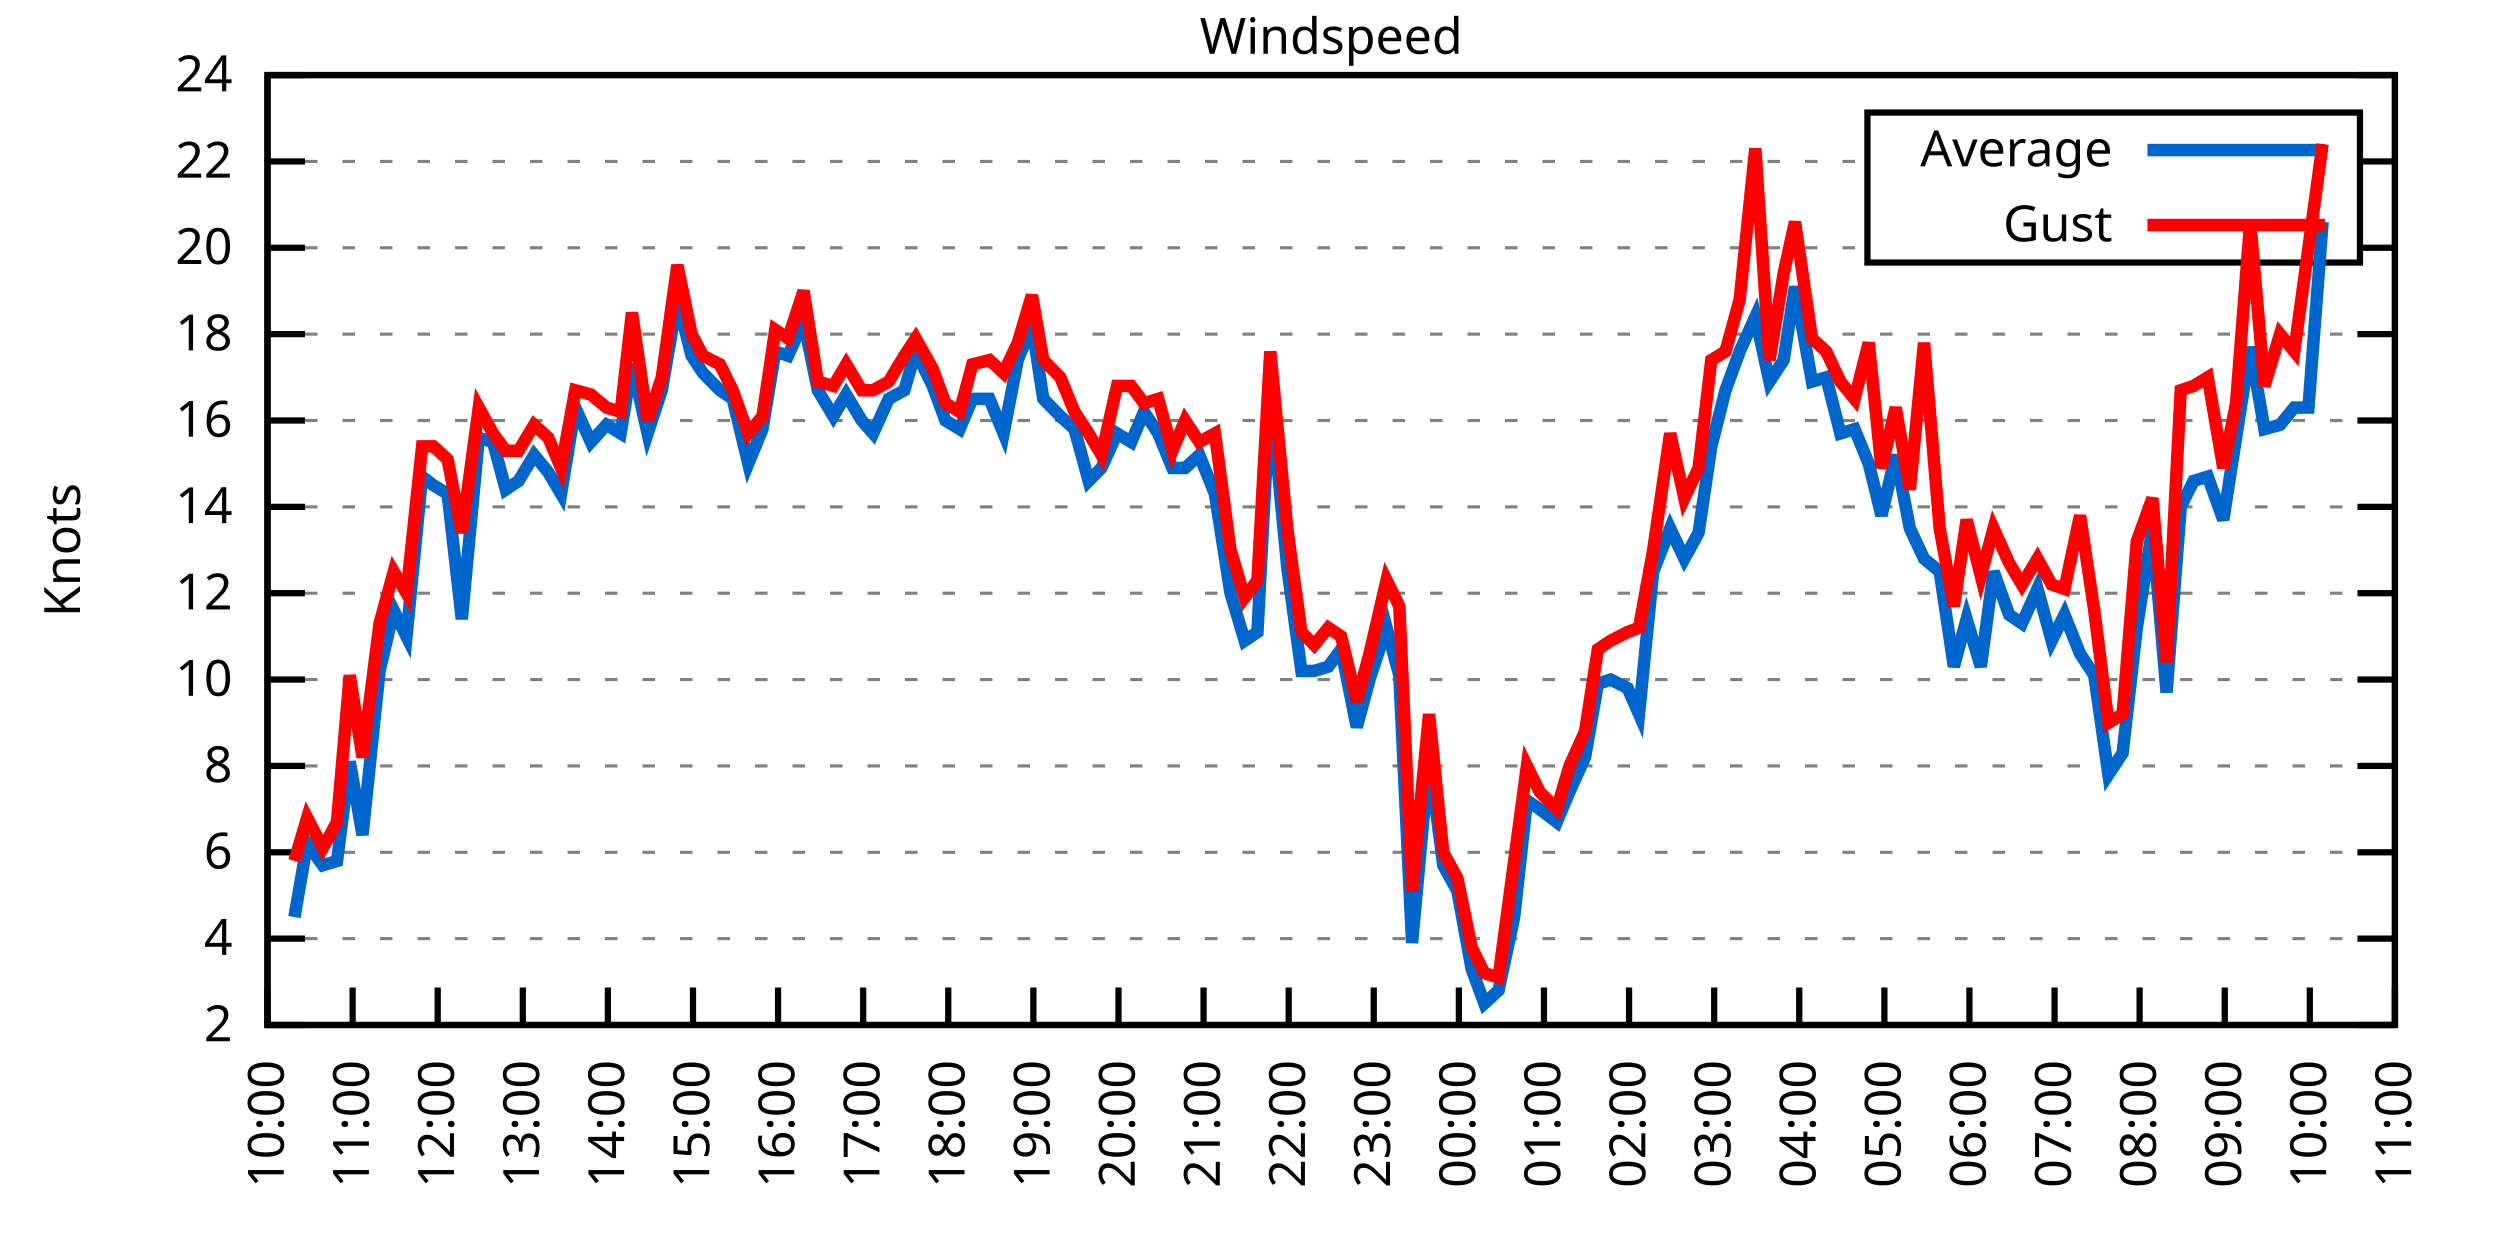
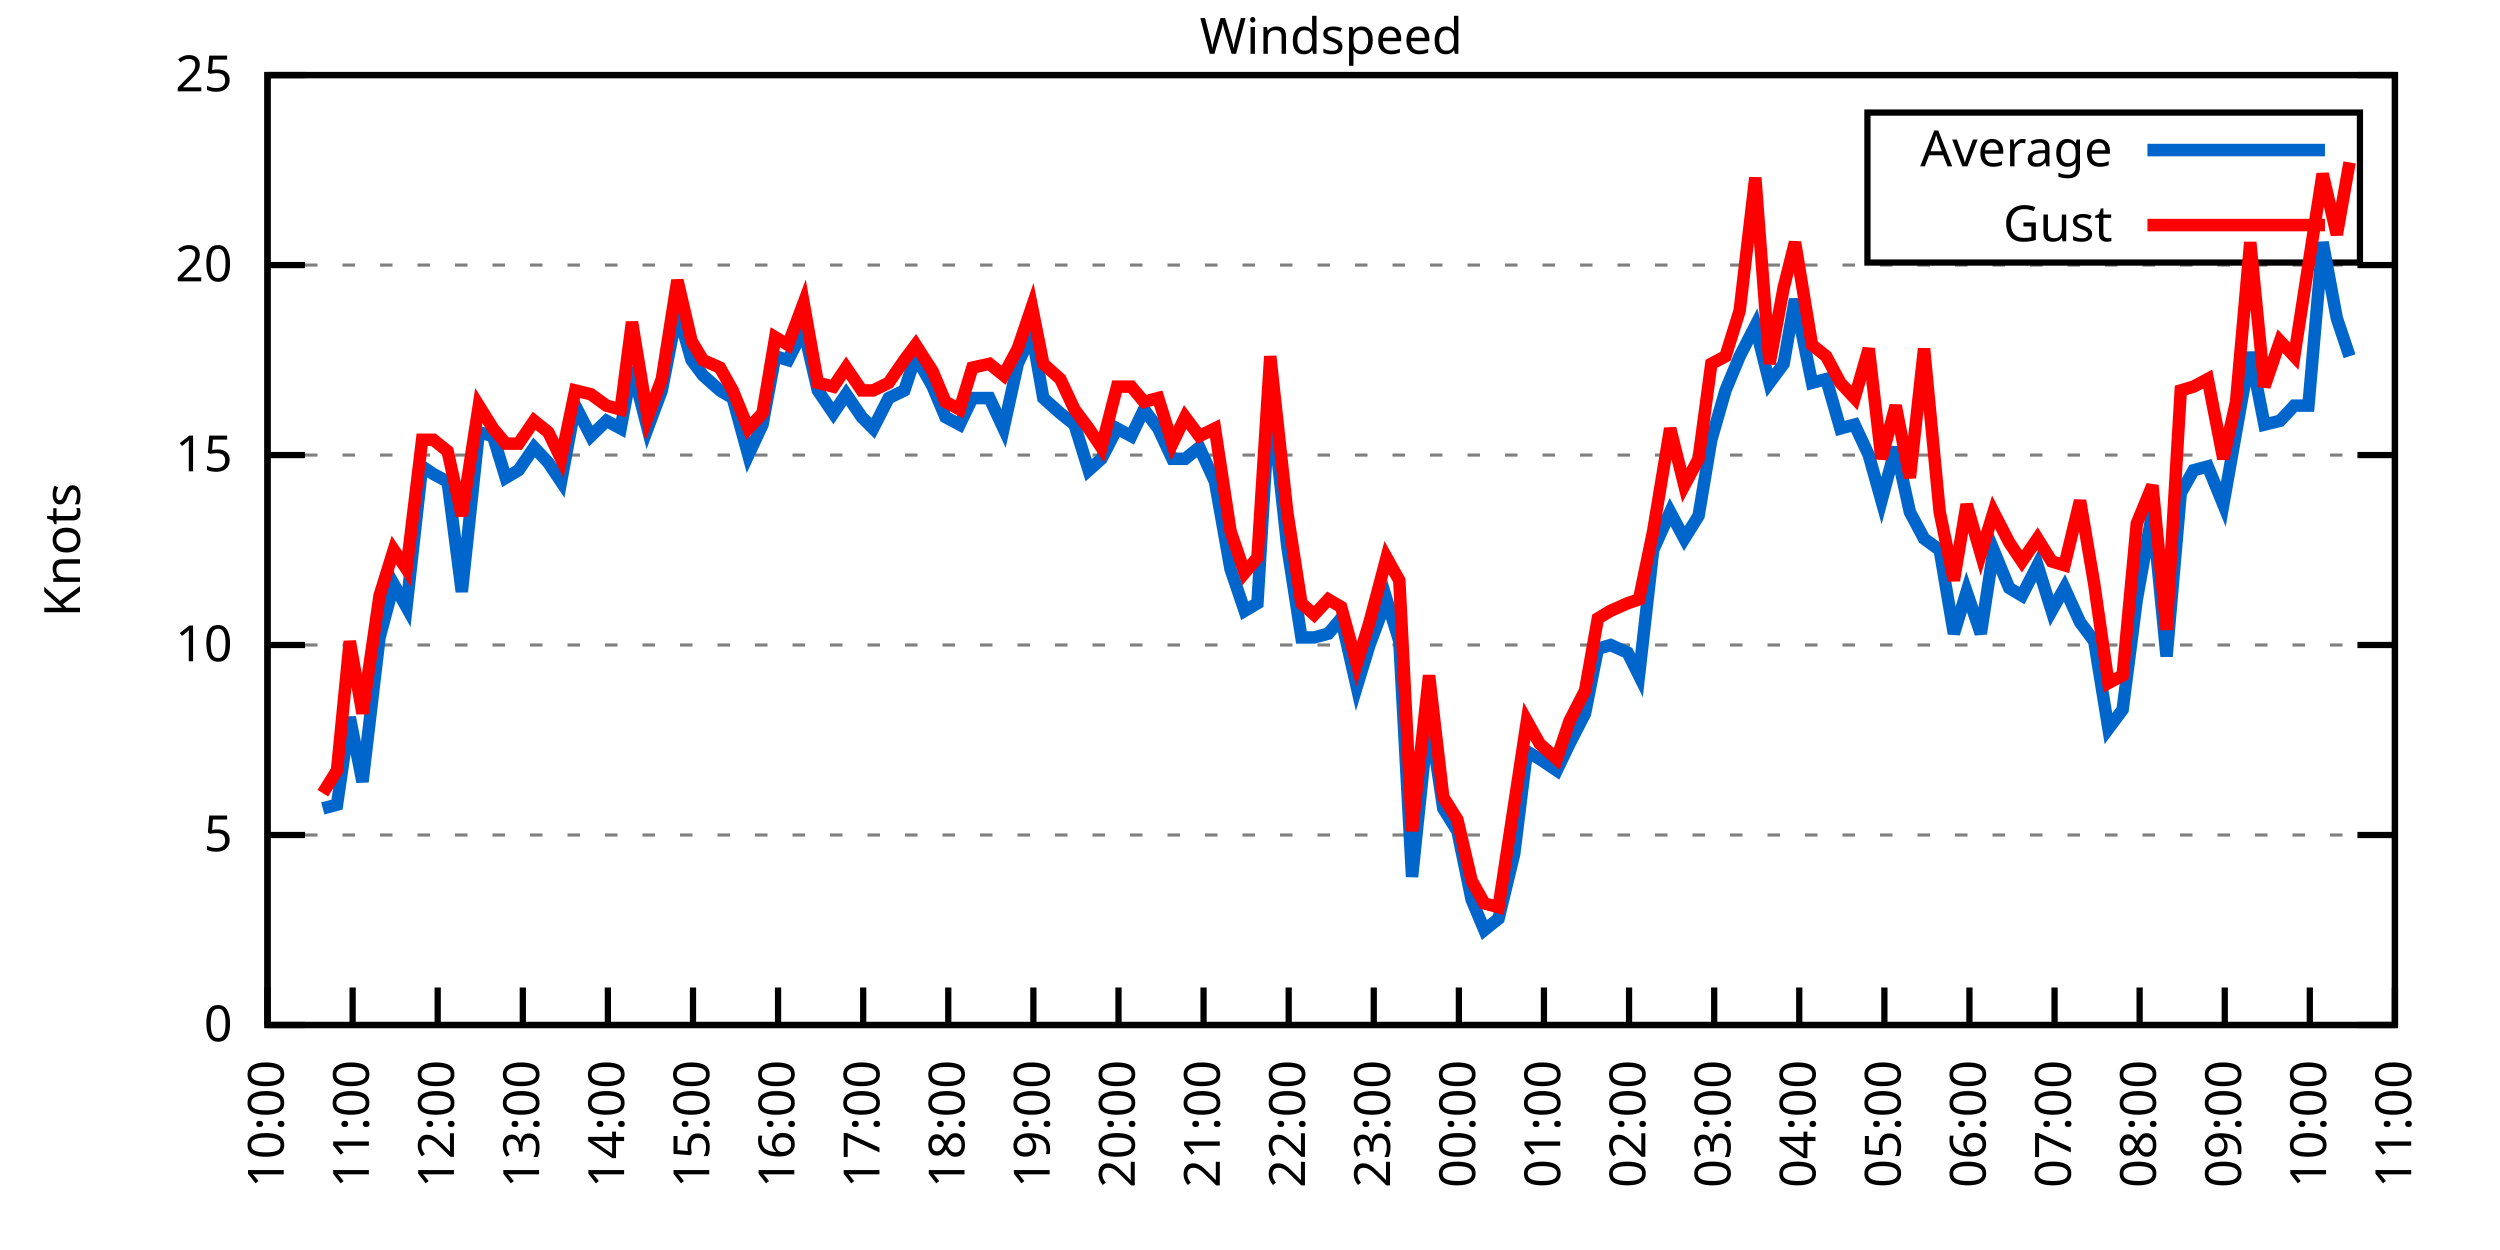
<svg xmlns="http://www.w3.org/2000/svg" xmlns:xlink="http://www.w3.org/1999/xlink" width="400" height="200" viewBox="0 0 400 200">
  <g id="gnuplot_canvas">
    <rect x="0" y="0" width="400" height="200" fill="none" />
    <defs>
      <circle id="gpDot" r="0.5" stroke-width="0.5" stroke="currentColor" />
      <path id="gpPt0" stroke-width="0.333" stroke="currentColor" d="M-1,0 h2 M0,-1 v2" />
      <path id="gpPt1" stroke-width="0.333" stroke="currentColor" d="M-1,-1 L1,1 M1,-1 L-1,1" />
      <path id="gpPt2" stroke-width="0.333" stroke="currentColor" d="M-1,0 L1,0 M0,-1 L0,1 M-1,-1 L1,1 M-1,1 L1,-1" />
      <rect id="gpPt3" stroke-width="0.333" stroke="currentColor" x="-1" y="-1" width="2" height="2" />
      <rect id="gpPt4" stroke-width="0.333" stroke="currentColor" fill="currentColor" x="-1" y="-1" width="2" height="2" />
      <circle id="gpPt5" stroke-width="0.333" stroke="currentColor" cx="0" cy="0" r="1" />
      <use xlink:href="#gpPt5" id="gpPt6" fill="currentColor" stroke="none" />
      <path id="gpPt7" stroke-width="0.333" stroke="currentColor" d="M0,-1.33 L-1.33,0.67 L1.33,0.67 z" />
      <use xlink:href="#gpPt7" id="gpPt8" fill="currentColor" stroke="none" />
      <use xlink:href="#gpPt7" id="gpPt9" stroke="currentColor" transform="rotate(180)" />
      <use xlink:href="#gpPt9" id="gpPt10" fill="currentColor" stroke="none" />
      <use xlink:href="#gpPt3" id="gpPt11" stroke="currentColor" transform="rotate(45)" />
      <use xlink:href="#gpPt11" id="gpPt12" fill="currentColor" stroke="none" />
      <path id="gpPt13" stroke-width="0.333" stroke="currentColor" d="M0,1.330 L1.265,0.411 L0.782,-1.067 L-0.782,-1.076 L-1.265,0.411 z" />
      <use xlink:href="#gpPt13" id="gpPt14" fill="currentColor" stroke="none" />
      <filter id="textbox" filterUnits="objectBoundingBox" x="0" y="0" height="1" width="1">
        <feFlood flood-color="white" flood-opacity="1" result="bgnd" />
        <feComposite in="SourceGraphic" in2="bgnd" operator="atop" />
      </filter>
      <filter id="greybox" filterUnits="objectBoundingBox" x="0" y="0" height="1" width="1">
        <feFlood flood-color="lightgrey" flood-opacity="1" result="grey" />
        <feComposite in="SourceGraphic" in2="grey" operator="atop" />
      </filter>
    </defs>
    <g fill="none" color="white" stroke="currentColor" stroke-width="1.00" stroke-linecap="butt" stroke-linejoin="miter">
</g>
    <g fill="none" color="black" stroke="currentColor" stroke-width="1.00" stroke-linecap="butt" stroke-linejoin="miter">
      <g stroke="none" shape-rendering="crispEdges">
        <polygon fill="rgb(255, 255, 255)" points="42.80,164.00 383.18,164.00 383.18,12.02 42.80,12.02 " />
      </g>
    </g>
    <g fill="none" color="black" stroke="currentColor" stroke-width="1.00" stroke-linecap="butt" stroke-linejoin="miter">
</g>
    <g fill="none" color="black" stroke="black" stroke-width="0.50" stroke-linecap="butt" stroke-linejoin="miter">
</g>
    <g fill="none" color="gray" stroke="currentColor" stroke-width="0.50" stroke-linecap="butt" stroke-linejoin="miter">
      <path stroke="gray" stroke-dasharray="2,4" class="gridline" d="M42.80,164.00 L383.19,164.00  " />
    </g>
    <g fill="none" color="gray" stroke="gray" stroke-width="1.00" stroke-linecap="butt" stroke-linejoin="miter">
</g>
    <g fill="none" color="black" stroke="currentColor" stroke-width="1.00" stroke-linecap="butt" stroke-linejoin="miter">
      <path stroke="black" d="M42.80,164.00 L48.80,164.00 M383.19,164.00 L377.19,164.00  " />
      <g transform="translate(37.20,166.60)" stroke="none" fill="black" font-family="Sans" font-size="8.00" text-anchor="end">
        <text>
-           <tspan font-family="Sans"> 2</tspan>
-         </text>
-       </g>
-     </g>
-     <g fill="none" color="black" stroke="currentColor" stroke-width="1.00" stroke-linecap="butt" stroke-linejoin="miter">
- </g>
-     <g fill="none" color="black" stroke="black" stroke-width="0.50" stroke-linecap="butt" stroke-linejoin="miter">
- </g>
-     <g fill="none" color="gray" stroke="currentColor" stroke-width="0.50" stroke-linecap="butt" stroke-linejoin="miter">
-       <path stroke="gray" stroke-dasharray="2,4" class="gridline" d="M42.80,150.18 L383.19,150.18  " />
-     </g>
-     <g fill="none" color="gray" stroke="gray" stroke-width="1.00" stroke-linecap="butt" stroke-linejoin="miter">
- </g>
-     <g fill="none" color="black" stroke="currentColor" stroke-width="1.00" stroke-linecap="butt" stroke-linejoin="miter">
-       <path stroke="black" d="M42.80,150.18 L48.80,150.18 M383.19,150.18 L377.19,150.18  " />
-       <g transform="translate(37.20,152.78)" stroke="none" fill="black" font-family="Sans" font-size="8.00" text-anchor="end">
-         <text>
-           <tspan font-family="Sans"> 4</tspan>
-         </text>
-       </g>
-     </g>
-     <g fill="none" color="black" stroke="currentColor" stroke-width="1.00" stroke-linecap="butt" stroke-linejoin="miter">
- </g>
-     <g fill="none" color="black" stroke="black" stroke-width="0.50" stroke-linecap="butt" stroke-linejoin="miter">
- </g>
-     <g fill="none" color="gray" stroke="currentColor" stroke-width="0.50" stroke-linecap="butt" stroke-linejoin="miter">
-       <path stroke="gray" stroke-dasharray="2,4" class="gridline" d="M42.80,136.37 L383.19,136.37  " />
-     </g>
-     <g fill="none" color="gray" stroke="gray" stroke-width="1.00" stroke-linecap="butt" stroke-linejoin="miter">
- </g>
-     <g fill="none" color="black" stroke="currentColor" stroke-width="1.00" stroke-linecap="butt" stroke-linejoin="miter">
-       <path stroke="black" d="M42.80,136.37 L48.80,136.37 M383.19,136.37 L377.19,136.37  " />
-       <g transform="translate(37.20,138.97)" stroke="none" fill="black" font-family="Sans" font-size="8.00" text-anchor="end">
-         <text>
-           <tspan font-family="Sans"> 6</tspan>
-         </text>
-       </g>
-     </g>
-     <g fill="none" color="black" stroke="currentColor" stroke-width="1.00" stroke-linecap="butt" stroke-linejoin="miter">
- </g>
-     <g fill="none" color="black" stroke="black" stroke-width="0.50" stroke-linecap="butt" stroke-linejoin="miter">
- </g>
-     <g fill="none" color="gray" stroke="currentColor" stroke-width="0.50" stroke-linecap="butt" stroke-linejoin="miter">
-       <path stroke="gray" stroke-dasharray="2,4" class="gridline" d="M42.80,122.55 L383.19,122.55  " />
-     </g>
-     <g fill="none" color="gray" stroke="gray" stroke-width="1.00" stroke-linecap="butt" stroke-linejoin="miter">
- </g>
-     <g fill="none" color="black" stroke="currentColor" stroke-width="1.00" stroke-linecap="butt" stroke-linejoin="miter">
-       <path stroke="black" d="M42.80,122.55 L48.80,122.55 M383.19,122.55 L377.19,122.55  " />
-       <g transform="translate(37.20,125.15)" stroke="none" fill="black" font-family="Sans" font-size="8.00" text-anchor="end">
-         <text>
-           <tspan font-family="Sans"> 8</tspan>
-         </text>
-       </g>
-     </g>
-     <g fill="none" color="black" stroke="currentColor" stroke-width="1.00" stroke-linecap="butt" stroke-linejoin="miter">
- </g>
-     <g fill="none" color="black" stroke="black" stroke-width="0.50" stroke-linecap="butt" stroke-linejoin="miter">
- </g>
-     <g fill="none" color="gray" stroke="currentColor" stroke-width="0.50" stroke-linecap="butt" stroke-linejoin="miter">
-       <path stroke="gray" stroke-dasharray="2,4" class="gridline" d="M42.80,108.73 L383.19,108.73  " />
-     </g>
-     <g fill="none" color="gray" stroke="gray" stroke-width="1.00" stroke-linecap="butt" stroke-linejoin="miter">
- </g>
-     <g fill="none" color="black" stroke="currentColor" stroke-width="1.00" stroke-linecap="butt" stroke-linejoin="miter">
-       <path stroke="black" d="M42.80,108.73 L48.80,108.73 M383.19,108.73 L377.19,108.73  " />
-       <g transform="translate(37.20,111.33)" stroke="none" fill="black" font-family="Sans" font-size="8.00" text-anchor="end">
+           <tspan font-family="Sans"> 0</tspan>
+         </text>
+       </g>
+     </g>
+     <g fill="none" color="black" stroke="currentColor" stroke-width="1.00" stroke-linecap="butt" stroke-linejoin="miter">
+ </g>
+     <g fill="none" color="black" stroke="black" stroke-width="0.50" stroke-linecap="butt" stroke-linejoin="miter">
+ </g>
+     <g fill="none" color="gray" stroke="currentColor" stroke-width="0.50" stroke-linecap="butt" stroke-linejoin="miter">
+       <path stroke="gray" stroke-dasharray="2,4" class="gridline" d="M42.80,133.60 L383.19,133.60  " />
+     </g>
+     <g fill="none" color="gray" stroke="gray" stroke-width="1.00" stroke-linecap="butt" stroke-linejoin="miter">
+ </g>
+     <g fill="none" color="black" stroke="currentColor" stroke-width="1.00" stroke-linecap="butt" stroke-linejoin="miter">
+       <path stroke="black" d="M42.80,133.60 L48.80,133.60 M383.19,133.60 L377.19,133.60  " />
+       <g transform="translate(37.20,136.20)" stroke="none" fill="black" font-family="Sans" font-size="8.00" text-anchor="end">
+         <text>
+           <tspan font-family="Sans"> 5</tspan>
+         </text>
+       </g>
+     </g>
+     <g fill="none" color="black" stroke="currentColor" stroke-width="1.00" stroke-linecap="butt" stroke-linejoin="miter">
+ </g>
+     <g fill="none" color="black" stroke="black" stroke-width="0.50" stroke-linecap="butt" stroke-linejoin="miter">
+ </g>
+     <g fill="none" color="gray" stroke="currentColor" stroke-width="0.50" stroke-linecap="butt" stroke-linejoin="miter">
+       <path stroke="gray" stroke-dasharray="2,4" class="gridline" d="M42.80,103.20 L383.19,103.20  " />
+     </g>
+     <g fill="none" color="gray" stroke="gray" stroke-width="1.00" stroke-linecap="butt" stroke-linejoin="miter">
+ </g>
+     <g fill="none" color="black" stroke="currentColor" stroke-width="1.00" stroke-linecap="butt" stroke-linejoin="miter">
+       <path stroke="black" d="M42.80,103.20 L48.80,103.20 M383.19,103.20 L377.19,103.20  " />
+       <g transform="translate(37.20,105.80)" stroke="none" fill="black" font-family="Sans" font-size="8.00" text-anchor="end">
        <text>
          <tspan font-family="Sans"> 10</tspan>
        </text>
      </g>
    </g>
    <g fill="none" color="black" stroke="currentColor" stroke-width="1.00" stroke-linecap="butt" stroke-linejoin="miter">
</g>
    <g fill="none" color="black" stroke="black" stroke-width="0.50" stroke-linecap="butt" stroke-linejoin="miter">
</g>
    <g fill="none" color="gray" stroke="currentColor" stroke-width="0.50" stroke-linecap="butt" stroke-linejoin="miter">
-       <path stroke="gray" stroke-dasharray="2,4" class="gridline" d="M42.80,94.91 L383.19,94.91  " />
-     </g>
-     <g fill="none" color="gray" stroke="gray" stroke-width="1.00" stroke-linecap="butt" stroke-linejoin="miter">
- </g>
-     <g fill="none" color="black" stroke="currentColor" stroke-width="1.00" stroke-linecap="butt" stroke-linejoin="miter">
-       <path stroke="black" d="M42.80,94.91 L48.80,94.91 M383.19,94.91 L377.19,94.91  " />
-       <g transform="translate(37.20,97.51)" stroke="none" fill="black" font-family="Sans" font-size="8.00" text-anchor="end">
-         <text>
-           <tspan font-family="Sans"> 12</tspan>
-         </text>
-       </g>
-     </g>
-     <g fill="none" color="black" stroke="currentColor" stroke-width="1.00" stroke-linecap="butt" stroke-linejoin="miter">
- </g>
-     <g fill="none" color="black" stroke="black" stroke-width="0.50" stroke-linecap="butt" stroke-linejoin="miter">
- </g>
-     <g fill="none" color="gray" stroke="currentColor" stroke-width="0.50" stroke-linecap="butt" stroke-linejoin="miter">
-       <path stroke="gray" stroke-dasharray="2,4" class="gridline" d="M42.80,81.10 L383.19,81.10  " />
-     </g>
-     <g fill="none" color="gray" stroke="gray" stroke-width="1.00" stroke-linecap="butt" stroke-linejoin="miter">
- </g>
-     <g fill="none" color="black" stroke="currentColor" stroke-width="1.00" stroke-linecap="butt" stroke-linejoin="miter">
-       <path stroke="black" d="M42.80,81.10 L48.80,81.10 M383.19,81.10 L377.19,81.10  " />
-       <g transform="translate(37.20,83.70)" stroke="none" fill="black" font-family="Sans" font-size="8.00" text-anchor="end">
-         <text>
-           <tspan font-family="Sans"> 14</tspan>
-         </text>
-       </g>
-     </g>
-     <g fill="none" color="black" stroke="currentColor" stroke-width="1.00" stroke-linecap="butt" stroke-linejoin="miter">
- </g>
-     <g fill="none" color="black" stroke="black" stroke-width="0.50" stroke-linecap="butt" stroke-linejoin="miter">
- </g>
-     <g fill="none" color="gray" stroke="currentColor" stroke-width="0.50" stroke-linecap="butt" stroke-linejoin="miter">
-       <path stroke="gray" stroke-dasharray="2,4" class="gridline" d="M42.80,67.28 L383.19,67.28  " />
-     </g>
-     <g fill="none" color="gray" stroke="gray" stroke-width="1.00" stroke-linecap="butt" stroke-linejoin="miter">
- </g>
-     <g fill="none" color="black" stroke="currentColor" stroke-width="1.00" stroke-linecap="butt" stroke-linejoin="miter">
-       <path stroke="black" d="M42.80,67.28 L48.80,67.28 M383.19,67.28 L377.19,67.28  " />
-       <g transform="translate(37.20,69.88)" stroke="none" fill="black" font-family="Sans" font-size="8.00" text-anchor="end">
-         <text>
-           <tspan font-family="Sans"> 16</tspan>
-         </text>
-       </g>
-     </g>
-     <g fill="none" color="black" stroke="currentColor" stroke-width="1.00" stroke-linecap="butt" stroke-linejoin="miter">
- </g>
-     <g fill="none" color="black" stroke="black" stroke-width="0.50" stroke-linecap="butt" stroke-linejoin="miter">
- </g>
-     <g fill="none" color="gray" stroke="currentColor" stroke-width="0.50" stroke-linecap="butt" stroke-linejoin="miter">
-       <path stroke="gray" stroke-dasharray="2,4" class="gridline" d="M42.80,53.46 L383.19,53.46  " />
-     </g>
-     <g fill="none" color="gray" stroke="gray" stroke-width="1.00" stroke-linecap="butt" stroke-linejoin="miter">
- </g>
-     <g fill="none" color="black" stroke="currentColor" stroke-width="1.00" stroke-linecap="butt" stroke-linejoin="miter">
-       <path stroke="black" d="M42.80,53.46 L48.80,53.46 M383.19,53.46 L377.19,53.46  " />
-       <g transform="translate(37.20,56.06)" stroke="none" fill="black" font-family="Sans" font-size="8.00" text-anchor="end">
-         <text>
-           <tspan font-family="Sans"> 18</tspan>
-         </text>
-       </g>
-     </g>
-     <g fill="none" color="black" stroke="currentColor" stroke-width="1.00" stroke-linecap="butt" stroke-linejoin="miter">
- </g>
-     <g fill="none" color="black" stroke="black" stroke-width="0.50" stroke-linecap="butt" stroke-linejoin="miter">
- </g>
-     <g fill="none" color="gray" stroke="currentColor" stroke-width="0.50" stroke-linecap="butt" stroke-linejoin="miter">
-       <path stroke="gray" stroke-dasharray="2,4" class="gridline" d="M42.80,39.64 L298.79,39.64 M377.59,39.64 L383.19,39.64  " />
-     </g>
-     <g fill="none" color="gray" stroke="gray" stroke-width="1.00" stroke-linecap="butt" stroke-linejoin="miter">
- </g>
-     <g fill="none" color="black" stroke="currentColor" stroke-width="1.00" stroke-linecap="butt" stroke-linejoin="miter">
-       <path stroke="black" d="M42.80,39.64 L48.80,39.64 M383.19,39.64 L377.19,39.64  " />
-       <g transform="translate(37.20,42.24)" stroke="none" fill="black" font-family="Sans" font-size="8.00" text-anchor="end">
+       <path stroke="gray" stroke-dasharray="2,4" class="gridline" d="M42.80,72.81 L383.19,72.81  " />
+     </g>
+     <g fill="none" color="gray" stroke="gray" stroke-width="1.00" stroke-linecap="butt" stroke-linejoin="miter">
+ </g>
+     <g fill="none" color="black" stroke="currentColor" stroke-width="1.00" stroke-linecap="butt" stroke-linejoin="miter">
+       <path stroke="black" d="M42.80,72.81 L48.80,72.81 M383.19,72.81 L377.19,72.81  " />
+       <g transform="translate(37.20,75.41)" stroke="none" fill="black" font-family="Sans" font-size="8.00" text-anchor="end">
+         <text>
+           <tspan font-family="Sans"> 15</tspan>
+         </text>
+       </g>
+     </g>
+     <g fill="none" color="black" stroke="currentColor" stroke-width="1.00" stroke-linecap="butt" stroke-linejoin="miter">
+ </g>
+     <g fill="none" color="black" stroke="black" stroke-width="0.50" stroke-linecap="butt" stroke-linejoin="miter">
+ </g>
+     <g fill="none" color="gray" stroke="currentColor" stroke-width="0.50" stroke-linecap="butt" stroke-linejoin="miter">
+       <path stroke="gray" stroke-dasharray="2,4" class="gridline" d="M42.80,42.41 L383.19,42.41  " />
+     </g>
+     <g fill="none" color="gray" stroke="gray" stroke-width="1.00" stroke-linecap="butt" stroke-linejoin="miter">
+ </g>
+     <g fill="none" color="black" stroke="currentColor" stroke-width="1.00" stroke-linecap="butt" stroke-linejoin="miter">
+       <path stroke="black" d="M42.80,42.41 L48.80,42.41 M383.19,42.41 L377.19,42.41  " />
+       <g transform="translate(37.20,45.01)" stroke="none" fill="black" font-family="Sans" font-size="8.00" text-anchor="end">
        <text>
          <tspan font-family="Sans"> 20</tspan>
-         </text>
-       </g>
-     </g>
-     <g fill="none" color="black" stroke="currentColor" stroke-width="1.00" stroke-linecap="butt" stroke-linejoin="miter">
- </g>
-     <g fill="none" color="black" stroke="black" stroke-width="0.50" stroke-linecap="butt" stroke-linejoin="miter">
- </g>
-     <g fill="none" color="gray" stroke="currentColor" stroke-width="0.50" stroke-linecap="butt" stroke-linejoin="miter">
-       <path stroke="gray" stroke-dasharray="2,4" class="gridline" d="M42.80,25.83 L298.79,25.83 M377.59,25.83 L383.19,25.83  " />
-     </g>
-     <g fill="none" color="gray" stroke="gray" stroke-width="1.00" stroke-linecap="butt" stroke-linejoin="miter">
- </g>
-     <g fill="none" color="black" stroke="currentColor" stroke-width="1.00" stroke-linecap="butt" stroke-linejoin="miter">
-       <path stroke="black" d="M42.80,25.83 L48.80,25.83 M383.19,25.83 L377.19,25.83  " />
-       <g transform="translate(37.20,28.43)" stroke="none" fill="black" font-family="Sans" font-size="8.00" text-anchor="end">
-         <text>
-           <tspan font-family="Sans"> 22</tspan>
        </text>
      </g>
    </g>
    <g fill="none" color="black" stroke="currentColor" stroke-width="1.00" stroke-linecap="butt" stroke-linejoin="miter">
</g>
    <g fill="none" color="black" stroke="black" stroke-width="0.50" stroke-linecap="butt" stroke-linejoin="miter">
</g>
    <g fill="none" color="gray" stroke="currentColor" stroke-width="0.50" stroke-linecap="butt" stroke-linejoin="miter">
      <path stroke="gray" stroke-dasharray="2,4" class="gridline" d="M42.80,12.01 L383.19,12.01  " />
    </g>
    <g fill="none" color="gray" stroke="gray" stroke-width="1.00" stroke-linecap="butt" stroke-linejoin="miter">
</g>
    <g fill="none" color="black" stroke="currentColor" stroke-width="1.00" stroke-linecap="butt" stroke-linejoin="miter">
      <path stroke="black" d="M42.80,12.01 L48.80,12.01 M383.19,12.01 L377.19,12.01  " />
      <g transform="translate(37.20,14.61)" stroke="none" fill="black" font-family="Sans" font-size="8.00" text-anchor="end">
        <text>
-           <tspan font-family="Sans"> 24</tspan>
+           <tspan font-family="Sans"> 25</tspan>
        </text>
      </g>
    </g>
    <g fill="none" color="black" stroke="currentColor" stroke-width="1.00" stroke-linecap="butt" stroke-linejoin="miter">
      <path stroke="black" d="M42.80,164.00 L42.80,158.00  " />
      <g transform="translate(45.40,169.60) rotate(270.00)" stroke="none" fill="black" font-family="Sans" font-size="8.00" text-anchor="end">
        <text>
          <tspan font-family="Sans">10:00</tspan>
        </text>
      </g>
    </g>
    <g fill="none" color="black" stroke="currentColor" stroke-width="1.00" stroke-linecap="butt" stroke-linejoin="miter">
      <path stroke="black" d="M56.42,164.00 L56.42,158.00  " />
      <g transform="translate(59.02,169.60) rotate(270.00)" stroke="none" fill="black" font-family="Sans" font-size="8.00" text-anchor="end">
        <text>
          <tspan font-family="Sans">11:00</tspan>
        </text>
      </g>
    </g>
    <g fill="none" color="black" stroke="currentColor" stroke-width="1.00" stroke-linecap="butt" stroke-linejoin="miter">
      <path stroke="black" d="M70.03,164.00 L70.03,158.00  " />
      <g transform="translate(72.63,169.60) rotate(270.00)" stroke="none" fill="black" font-family="Sans" font-size="8.00" text-anchor="end">
        <text>
          <tspan font-family="Sans">12:00</tspan>
        </text>
      </g>
    </g>
    <g fill="none" color="black" stroke="currentColor" stroke-width="1.00" stroke-linecap="butt" stroke-linejoin="miter">
      <path stroke="black" d="M83.65,164.00 L83.65,158.00  " />
      <g transform="translate(86.25,169.60) rotate(270.00)" stroke="none" fill="black" font-family="Sans" font-size="8.00" text-anchor="end">
        <text>
          <tspan font-family="Sans">13:00</tspan>
        </text>
      </g>
    </g>
    <g fill="none" color="black" stroke="currentColor" stroke-width="1.00" stroke-linecap="butt" stroke-linejoin="miter">
      <path stroke="black" d="M97.26,164.00 L97.26,158.00  " />
      <g transform="translate(99.86,169.60) rotate(270.00)" stroke="none" fill="black" font-family="Sans" font-size="8.00" text-anchor="end">
        <text>
          <tspan font-family="Sans">14:00</tspan>
        </text>
      </g>
    </g>
    <g fill="none" color="black" stroke="currentColor" stroke-width="1.00" stroke-linecap="butt" stroke-linejoin="miter">
      <path stroke="black" d="M110.88,164.00 L110.88,158.00  " />
      <g transform="translate(113.48,169.60) rotate(270.00)" stroke="none" fill="black" font-family="Sans" font-size="8.00" text-anchor="end">
        <text>
          <tspan font-family="Sans">15:00</tspan>
        </text>
      </g>
    </g>
    <g fill="none" color="black" stroke="currentColor" stroke-width="1.00" stroke-linecap="butt" stroke-linejoin="miter">
      <path stroke="black" d="M124.49,164.00 L124.49,158.00  " />
      <g transform="translate(127.09,169.60) rotate(270.00)" stroke="none" fill="black" font-family="Sans" font-size="8.00" text-anchor="end">
        <text>
          <tspan font-family="Sans">16:00</tspan>
        </text>
      </g>
    </g>
    <g fill="none" color="black" stroke="currentColor" stroke-width="1.00" stroke-linecap="butt" stroke-linejoin="miter">
      <path stroke="black" d="M138.11,164.00 L138.11,158.00  " />
      <g transform="translate(140.71,169.60) rotate(270.00)" stroke="none" fill="black" font-family="Sans" font-size="8.00" text-anchor="end">
        <text>
          <tspan font-family="Sans">17:00</tspan>
        </text>
      </g>
    </g>
    <g fill="none" color="black" stroke="currentColor" stroke-width="1.00" stroke-linecap="butt" stroke-linejoin="miter">
      <path stroke="black" d="M151.72,164.00 L151.72,158.00  " />
      <g transform="translate(154.32,169.60) rotate(270.00)" stroke="none" fill="black" font-family="Sans" font-size="8.00" text-anchor="end">
        <text>
          <tspan font-family="Sans">18:00</tspan>
        </text>
      </g>
    </g>
    <g fill="none" color="black" stroke="currentColor" stroke-width="1.00" stroke-linecap="butt" stroke-linejoin="miter">
      <path stroke="black" d="M165.34,164.00 L165.34,158.00  " />
      <g transform="translate(167.94,169.60) rotate(270.00)" stroke="none" fill="black" font-family="Sans" font-size="8.00" text-anchor="end">
        <text>
          <tspan font-family="Sans">19:00</tspan>
        </text>
      </g>
    </g>
    <g fill="none" color="black" stroke="currentColor" stroke-width="1.00" stroke-linecap="butt" stroke-linejoin="miter">
      <path stroke="black" d="M178.96,164.00 L178.96,158.00  " />
      <g transform="translate(181.56,169.60) rotate(270.00)" stroke="none" fill="black" font-family="Sans" font-size="8.00" text-anchor="end">
        <text>
          <tspan font-family="Sans">20:00</tspan>
        </text>
      </g>
    </g>
    <g fill="none" color="black" stroke="currentColor" stroke-width="1.00" stroke-linecap="butt" stroke-linejoin="miter">
      <path stroke="black" d="M192.57,164.00 L192.57,158.00  " />
      <g transform="translate(195.17,169.60) rotate(270.00)" stroke="none" fill="black" font-family="Sans" font-size="8.00" text-anchor="end">
        <text>
          <tspan font-family="Sans">21:00</tspan>
        </text>
      </g>
    </g>
    <g fill="none" color="black" stroke="currentColor" stroke-width="1.00" stroke-linecap="butt" stroke-linejoin="miter">
      <path stroke="black" d="M206.19,164.00 L206.19,158.00  " />
      <g transform="translate(208.79,169.60) rotate(270.00)" stroke="none" fill="black" font-family="Sans" font-size="8.00" text-anchor="end">
        <text>
          <tspan font-family="Sans">22:00</tspan>
        </text>
      </g>
    </g>
    <g fill="none" color="black" stroke="currentColor" stroke-width="1.00" stroke-linecap="butt" stroke-linejoin="miter">
      <path stroke="black" d="M219.80,164.00 L219.80,158.00  " />
      <g transform="translate(222.40,169.60) rotate(270.00)" stroke="none" fill="black" font-family="Sans" font-size="8.00" text-anchor="end">
        <text>
          <tspan font-family="Sans">23:00</tspan>
        </text>
      </g>
    </g>
    <g fill="none" color="black" stroke="currentColor" stroke-width="1.00" stroke-linecap="butt" stroke-linejoin="miter">
      <path stroke="black" d="M233.42,164.00 L233.42,158.00  " />
      <g transform="translate(236.02,169.60) rotate(270.00)" stroke="none" fill="black" font-family="Sans" font-size="8.00" text-anchor="end">
        <text>
          <tspan font-family="Sans">00:00</tspan>
        </text>
      </g>
    </g>
    <g fill="none" color="black" stroke="currentColor" stroke-width="1.00" stroke-linecap="butt" stroke-linejoin="miter">
      <path stroke="black" d="M247.03,164.00 L247.03,158.00  " />
      <g transform="translate(249.63,169.60) rotate(270.00)" stroke="none" fill="black" font-family="Sans" font-size="8.00" text-anchor="end">
        <text>
          <tspan font-family="Sans">01:00</tspan>
        </text>
      </g>
    </g>
    <g fill="none" color="black" stroke="currentColor" stroke-width="1.00" stroke-linecap="butt" stroke-linejoin="miter">
      <path stroke="black" d="M260.65,164.00 L260.65,158.00  " />
      <g transform="translate(263.25,169.60) rotate(270.00)" stroke="none" fill="black" font-family="Sans" font-size="8.00" text-anchor="end">
        <text>
          <tspan font-family="Sans">02:00</tspan>
        </text>
      </g>
    </g>
    <g fill="none" color="black" stroke="currentColor" stroke-width="1.00" stroke-linecap="butt" stroke-linejoin="miter">
      <path stroke="black" d="M274.27,164.00 L274.27,158.00  " />
      <g transform="translate(276.87,169.60) rotate(270.00)" stroke="none" fill="black" font-family="Sans" font-size="8.00" text-anchor="end">
        <text>
          <tspan font-family="Sans">03:00</tspan>
        </text>
      </g>
    </g>
    <g fill="none" color="black" stroke="currentColor" stroke-width="1.00" stroke-linecap="butt" stroke-linejoin="miter">
      <path stroke="black" d="M287.88,164.00 L287.88,158.00  " />
      <g transform="translate(290.48,169.60) rotate(270.00)" stroke="none" fill="black" font-family="Sans" font-size="8.00" text-anchor="end">
        <text>
          <tspan font-family="Sans">04:00</tspan>
        </text>
      </g>
    </g>
    <g fill="none" color="black" stroke="currentColor" stroke-width="1.00" stroke-linecap="butt" stroke-linejoin="miter">
      <path stroke="black" d="M301.50,164.00 L301.50,158.00  " />
      <g transform="translate(304.10,169.60) rotate(270.00)" stroke="none" fill="black" font-family="Sans" font-size="8.00" text-anchor="end">
        <text>
          <tspan font-family="Sans">05:00</tspan>
        </text>
      </g>
    </g>
    <g fill="none" color="black" stroke="currentColor" stroke-width="1.00" stroke-linecap="butt" stroke-linejoin="miter">
      <path stroke="black" d="M315.11,164.00 L315.11,158.00  " />
      <g transform="translate(317.71,169.60) rotate(270.00)" stroke="none" fill="black" font-family="Sans" font-size="8.00" text-anchor="end">
        <text>
          <tspan font-family="Sans">06:00</tspan>
        </text>
      </g>
    </g>
    <g fill="none" color="black" stroke="currentColor" stroke-width="1.00" stroke-linecap="butt" stroke-linejoin="miter">
      <path stroke="black" d="M328.73,164.00 L328.73,158.00  " />
      <g transform="translate(331.33,169.60) rotate(270.00)" stroke="none" fill="black" font-family="Sans" font-size="8.00" text-anchor="end">
        <text>
          <tspan font-family="Sans">07:00</tspan>
        </text>
      </g>
    </g>
    <g fill="none" color="black" stroke="currentColor" stroke-width="1.00" stroke-linecap="butt" stroke-linejoin="miter">
      <path stroke="black" d="M342.34,164.00 L342.34,158.00  " />
      <g transform="translate(344.94,169.60) rotate(270.00)" stroke="none" fill="black" font-family="Sans" font-size="8.00" text-anchor="end">
        <text>
          <tspan font-family="Sans">08:00</tspan>
        </text>
      </g>
    </g>
    <g fill="none" color="black" stroke="currentColor" stroke-width="1.00" stroke-linecap="butt" stroke-linejoin="miter">
      <path stroke="black" d="M355.96,164.00 L355.96,158.00  " />
      <g transform="translate(358.56,169.60) rotate(270.00)" stroke="none" fill="black" font-family="Sans" font-size="8.00" text-anchor="end">
        <text>
          <tspan font-family="Sans">09:00</tspan>
        </text>
      </g>
    </g>
    <g fill="none" color="black" stroke="currentColor" stroke-width="1.00" stroke-linecap="butt" stroke-linejoin="miter">
      <path stroke="black" d="M369.57,164.00 L369.57,158.00  " />
      <g transform="translate(372.17,169.60) rotate(270.00)" stroke="none" fill="black" font-family="Sans" font-size="8.00" text-anchor="end">
        <text>
          <tspan font-family="Sans">10:00</tspan>
        </text>
      </g>
    </g>
    <g fill="none" color="black" stroke="currentColor" stroke-width="1.00" stroke-linecap="butt" stroke-linejoin="miter">
      <path stroke="black" d="M383.19,164.00 L383.19,158.00  " />
      <g transform="translate(385.79,169.60) rotate(270.00)" stroke="none" fill="black" font-family="Sans" font-size="8.00" text-anchor="end">
        <text>
          <tspan font-family="Sans">11:00</tspan>
        </text>
      </g>
    </g>
    <g fill="none" color="black" stroke="currentColor" stroke-width="1.00" stroke-linecap="butt" stroke-linejoin="miter">
</g>
    <g fill="none" color="black" stroke="currentColor" stroke-width="1.00" stroke-linecap="butt" stroke-linejoin="miter">
      <path stroke="black" d="M42.80,12.01 L42.80,164.00 L383.19,164.00 L383.19,12.01 L42.80,12.01 Z  " />
    </g>
    <g fill="none" color="black" stroke="currentColor" stroke-width="1.00" stroke-linecap="butt" stroke-linejoin="miter">
</g>
    <g fill="none" color="black" stroke="currentColor" stroke-width="1.00" stroke-linecap="butt" stroke-linejoin="miter">
      <path stroke="black" d="M298.79,42.01 L298.79,18.01 L377.59,18.01 L377.59,42.01 L298.79,42.01 Z  " />
    </g>
    <g id="Windspeed_plot_1">
      <g fill="none" color="white" stroke="black" stroke-width="2.00" stroke-linecap="butt" stroke-linejoin="miter">
</g>
      <g fill="none" color="black" stroke="currentColor" stroke-width="2.00" stroke-linecap="butt" stroke-linejoin="miter">
        <g transform="translate(337.99,26.61)" stroke="none" fill="black" font-family="Sans" font-size="8.00" text-anchor="end">
          <text>
            <tspan font-family="Sans">Average</tspan>
          </text>
        </g>
      </g>
      <g fill="none" color="black" stroke="currentColor" stroke-width="2.00" stroke-linecap="butt" stroke-linejoin="miter">
-         <path stroke="rgb(  0, 102, 204)" d="M343.59,24.01 L371.99,24.01 M47.11,146.73 L49.15,134.98 L51.65,138.44 L53.92,137.75 L55.96,121.86 L58.00,133.60   L60.73,107.35 L63.00,97.68 L65.04,101.82 L67.54,76.26 L69.35,77.64 L71.62,79.02 L73.89,99.06 L76.61,70.04   L78.88,70.73 L80.92,78.33 L82.97,76.95 L85.46,72.81 L87.73,75.57 L89.77,79.02 L92.04,65.21 L94.54,70.73   L97.04,67.97 L99.30,69.35 L101.12,58.30 L103.62,69.35 L105.89,62.44 L108.38,47.93 L110.65,56.92 L112.47,59.68   L115.19,62.44 L117.23,63.82 L119.73,74.19 L122.00,68.66 L124.04,56.23 L126.08,56.92 L128.58,51.39 L130.85,62.44   L133.34,66.59 L135.39,63.13 L137.88,67.28 L139.70,69.35 L142.19,63.82 L144.69,62.44 L146.51,56.23 L149.23,61.75   L151.27,67.28 L153.54,68.66 L155.58,63.82 L158.31,63.82 L160.57,69.35 L162.84,57.61 L165.11,52.08 L166.93,63.82   L169.65,66.59 L171.92,68.66 L174.19,76.95 L176.23,74.88 L178.73,69.35 L181.00,70.73 L183.04,65.90 L185.31,69.35   L187.58,74.88 L189.62,74.88 L191.89,72.81 L194.39,79.02 L196.88,94.91 L199.15,102.51 L201.19,101.13 L203.24,62.44   L205.96,90.77 L208.23,107.35 L210.27,107.35 L212.54,106.66 L214.58,103.89 L217.08,116.33 L219.12,108.73 L221.85,100.44   L223.89,108.04 L225.93,150.87 L228.65,121.17 L230.92,138.44 L233.19,142.58 L235.46,155.02 L237.50,160.55 L239.77,158.47   L242.27,146.73 L244.31,128.08 L246.35,129.46 L249.08,131.53 L251.12,126.69 L253.61,121.17 L255.66,109.42 L257.70,108.73   L260.42,110.11 L262.24,114.26 L264.51,91.46 L267.23,84.55 L269.50,89.39 L271.77,85.24 L273.81,71.42 L276.08,62.44   L278.35,56.23 L280.85,50.70 L283.12,61.06 L285.38,57.61 L287.20,45.86 L289.92,61.06 L292.19,60.37 L294.46,69.35   L296.73,68.66 L299.00,74.19 L301.04,82.48 L303.31,72.81 L305.58,84.55 L307.85,89.39 L310.35,91.46 L312.62,106.66   L314.66,99.06 L316.93,106.66 L318.97,91.46 L321.47,98.37 L323.51,99.75 L326.00,94.22 L328.27,102.51 L330.32,98.37   L332.81,104.59 L335.08,108.04 L337.35,123.93 L339.62,120.48 L341.89,100.44 L344.39,84.55 L346.65,110.80 L348.92,81.10   L350.97,76.95 L353.24,76.26 L355.73,83.17 L357.77,70.04 L360.04,55.53 L362.31,68.66 L364.81,67.97 L367.08,65.21   L369.35,65.21 L371.62,35.50  " />
+         <path stroke="rgb(  0, 102, 204)" d="M343.59,24.01 L371.99,24.01 M51.65,129.35 L53.92,128.74 L55.96,114.76 L58.00,125.09 L60.73,101.99 L63.00,93.48   L65.04,97.12 L67.54,74.63 L69.35,75.85 L71.62,77.06 L73.89,94.69 L76.61,69.16 L78.88,69.77 L80.92,76.45   L82.97,75.24 L85.46,71.59 L87.73,74.02 L89.77,77.06 L92.04,64.90 L94.54,69.77 L97.04,67.33 L99.30,68.55   L101.12,58.82 L103.62,68.55 L105.89,62.47 L108.38,49.70 L110.65,57.61 L112.47,60.04 L115.19,62.47 L117.23,63.69   L119.73,72.81 L122.00,67.94 L124.04,57.00 L126.08,57.61 L128.58,52.74 L130.85,62.47 L133.34,66.12 L135.39,63.08   L137.88,66.73 L139.70,68.55 L142.19,63.69 L144.69,62.47 L146.51,57.00 L149.23,61.86 L151.27,66.73 L153.54,67.94   L155.58,63.69 L158.31,63.69 L160.57,68.55 L162.84,58.21 L165.11,53.35 L166.93,63.69 L169.65,66.12 L171.92,67.94   L174.19,75.24 L176.23,73.41 L178.73,68.55 L181.00,69.77 L183.04,65.51 L185.31,68.55 L187.58,73.41 L189.62,73.41   L191.89,71.59 L194.39,77.06 L196.88,91.04 L199.15,97.73 L201.19,96.52 L203.24,62.47 L205.96,87.40 L208.23,101.99   L210.27,101.99 L212.54,101.38 L214.58,98.95 L217.08,109.89 L219.12,103.20 L221.85,95.91 L223.89,102.60 L225.93,140.29   L228.65,114.15 L230.92,129.35 L233.19,132.99 L235.46,143.94 L237.50,148.80 L239.77,146.98 L242.27,136.64 L244.31,120.23   L246.35,121.44 L249.08,123.27 L251.12,119.01 L253.61,114.15 L255.66,103.81 L257.70,103.20 L260.42,104.42 L262.24,108.07   L264.51,88.00 L267.23,81.93 L269.50,86.18 L271.77,82.53 L273.81,70.37 L276.08,62.47 L278.35,57.00 L280.85,52.14   L283.12,61.25 L285.38,58.21 L287.20,47.88 L289.92,61.25 L292.19,60.65 L294.46,68.55 L296.73,67.94 L299.00,72.81   L301.04,80.10 L303.31,71.59 L305.58,81.93 L307.85,86.18 L310.35,88.00 L312.62,101.38 L314.66,94.69 L316.93,101.38   L318.97,88.00 L321.47,94.08 L323.51,95.30 L326.00,90.44 L328.27,97.73 L330.32,94.08 L332.81,99.56 L335.08,102.60   L337.35,116.58 L339.62,113.54 L341.89,95.91 L344.39,81.93 L346.65,105.03 L348.92,78.89 L350.97,75.24 L353.24,74.63   L355.73,80.71 L357.77,69.16 L360.04,56.39 L362.31,67.94 L364.81,67.33 L367.08,64.90 L369.35,64.90 L371.62,38.76   L373.89,50.92 L375.93,57.00  " />
      </g>
    </g>
    <g id="Windspeed_plot_2">
      <g fill="none" color="black" stroke="currentColor" stroke-width="2.00" stroke-linecap="butt" stroke-linejoin="miter">
        <g transform="translate(337.99,38.61)" stroke="none" fill="black" font-family="Sans" font-size="8.00" text-anchor="end">
          <text>
            <tspan font-family="Sans">Gust</tspan>
          </text>
        </g>
      </g>
      <g fill="none" color="black" stroke="currentColor" stroke-width="2.00" stroke-linecap="butt" stroke-linejoin="miter">
-         <path stroke="rgb(255,   0,   0)" d="M343.59,36.01 L371.99,36.01 M47.11,137.75 L49.15,130.84 L51.65,135.67 L53.92,131.53 L55.96,108.04 L58.00,121.17   L60.73,99.75 L63.00,91.46 L65.04,94.91 L67.54,71.42 L69.35,71.42 L71.62,73.50 L73.89,85.24 L76.61,65.21   L78.88,69.35 L80.92,72.12 L82.97,72.12 L85.46,67.97 L87.73,70.04 L89.77,74.88 L92.04,62.44 L94.54,63.13   L97.04,65.21 L99.30,65.90 L101.12,50.01 L103.62,67.28 L105.89,60.37 L108.38,42.41 L110.65,53.46 L112.47,56.92   L115.19,58.30 L117.23,62.44 L119.73,69.35 L122.00,66.59 L124.04,52.77 L126.08,54.15 L128.58,46.55 L130.85,61.06   L133.34,61.75 L135.39,58.30 L137.88,62.44 L139.70,62.44 L142.19,61.06 L144.69,56.92 L146.51,54.15 L149.23,58.99   L151.27,64.52 L153.54,65.90 L155.58,58.30 L158.31,57.61 L160.57,59.68 L162.84,54.84 L165.11,47.24 L166.93,57.61   L169.65,60.37 L171.92,65.90 L174.19,69.35 L176.23,72.81 L178.73,61.75 L181.00,61.75 L183.04,64.52 L185.31,63.82   L187.58,72.12 L189.62,67.28 L191.89,70.73 L194.39,69.35 L196.88,88.00 L199.15,95.60 L201.19,92.84 L203.24,56.23   L205.96,84.55 L208.23,101.13 L210.27,103.20 L212.54,100.44 L214.58,101.82 L217.08,112.19 L219.12,104.59 L221.85,92.84   L223.89,96.99 L225.93,142.58 L228.65,114.26 L230.92,136.37 L233.19,140.51 L235.46,151.56 L237.50,155.71 L239.77,156.40   L242.27,137.75 L244.31,122.55 L246.35,126.69 L249.08,129.46 L251.12,122.55 L253.61,117.02 L255.66,103.89 L257.70,102.51   L260.42,101.13 L262.24,100.44 L264.51,88.00 L267.23,69.35 L269.50,79.71 L271.77,74.88 L273.81,57.61 L276.08,56.23   L278.35,47.93 L280.85,23.75 L283.12,57.61 L285.38,43.79 L287.20,35.50 L289.92,54.15 L292.19,56.23 L294.46,61.06   L296.73,63.82 L299.00,54.84 L301.04,74.88 L303.31,65.21 L305.58,78.33 L307.85,54.84 L310.35,84.55 L312.62,96.99   L314.66,83.17 L316.93,92.15 L318.97,84.55 L321.47,90.08 L323.51,93.53 L326.00,89.39 L328.27,93.53 L330.32,94.22   L332.81,82.48 L335.08,97.68 L337.35,115.64 L339.62,114.26 L341.89,86.62 L344.39,79.71 L346.65,105.97 L348.92,62.44   L350.97,61.75 L353.24,60.37 L355.73,74.88 L357.77,64.52 L360.04,35.50 L362.31,61.75 L364.81,53.46 L367.08,56.23   L369.35,39.64 L371.62,23.06  " />
+         <path stroke="rgb(255,   0,   0)" d="M343.59,36.01 L371.99,36.01 M51.65,126.91 L53.92,123.27 L55.96,102.60 L58.00,114.15 L60.73,95.30 L63.00,88.00   L65.04,91.04 L67.54,70.37 L69.35,70.37 L71.62,72.20 L73.89,82.53 L76.61,64.90 L78.88,68.55 L80.92,70.98   L82.97,70.98 L85.46,67.33 L87.73,69.16 L89.77,73.41 L92.04,62.47 L94.54,63.08 L97.04,64.90 L99.30,65.51   L101.12,51.53 L103.62,66.73 L105.89,60.65 L108.38,44.84 L110.65,54.57 L112.47,57.61 L115.19,58.82 L117.23,62.47   L119.73,68.55 L122.00,66.12 L124.04,53.96 L126.08,55.18 L128.58,48.49 L130.85,61.25 L133.34,61.86 L135.39,58.82   L137.88,62.47 L139.70,62.47 L142.19,61.25 L144.69,57.61 L146.51,55.18 L149.23,59.43 L151.27,64.29 L153.54,65.51   L155.58,58.82 L158.31,58.21 L160.57,60.04 L162.84,55.78 L165.11,49.10 L166.93,58.21 L169.65,60.65 L171.92,65.51   L174.19,68.55 L176.23,71.59 L178.73,61.86 L181.00,61.86 L183.04,64.29 L185.31,63.69 L187.58,70.98 L189.62,66.73   L191.89,69.77 L194.39,68.55 L196.88,84.97 L199.15,91.65 L201.19,89.22 L203.24,57.00 L205.96,81.93 L208.23,96.52   L210.27,98.34 L212.54,95.91 L214.58,97.12 L217.08,106.24 L219.12,99.56 L221.85,89.22 L223.89,92.87 L225.93,132.99   L228.65,108.07 L230.92,127.52 L233.19,131.17 L235.46,140.90 L237.50,144.55 L239.77,145.15 L242.27,128.74 L244.31,115.36   L246.35,119.01 L249.08,121.44 L251.12,115.36 L253.61,110.50 L255.66,98.95 L257.70,97.73 L260.42,96.52 L262.24,95.91   L264.51,84.97 L267.23,68.55 L269.50,77.67 L271.77,73.41 L273.81,58.21 L276.08,57.00 L278.35,49.70 L280.85,28.42   L283.12,58.21 L285.38,46.06 L287.20,38.76 L289.92,55.18 L292.19,57.00 L294.46,61.25 L296.73,63.69 L299.00,55.78   L301.04,73.41 L303.31,64.90 L305.58,76.45 L307.85,55.78 L310.35,81.93 L312.62,92.87 L314.66,80.71 L316.93,88.61   L318.97,81.93 L321.47,86.79 L323.51,89.83 L326.00,86.18 L328.27,89.83 L330.32,90.44 L332.81,80.10 L335.08,93.48   L337.35,109.28 L339.62,108.07 L341.89,83.75 L344.39,77.67 L346.65,100.77 L348.92,62.47 L350.97,61.86 L353.24,60.65   L355.73,73.41 L357.77,64.29 L360.04,38.76 L362.31,61.86 L364.81,54.57 L367.08,57.00 L369.35,42.41 L371.62,27.82   L373.89,37.54 L375.93,25.99  " />
      </g>
    </g>
    <g fill="none" color="black" stroke="currentColor" stroke-width="2.00" stroke-linecap="butt" stroke-linejoin="miter">
</g>
    <g fill="none" color="black" stroke="black" stroke-width="1.00" stroke-linecap="butt" stroke-linejoin="miter">
</g>
    <g fill="none" color="black" stroke="currentColor" stroke-width="1.00" stroke-linecap="butt" stroke-linejoin="miter">
      <path stroke="black" d="M42.80,12.01 L42.80,164.00 L383.19,164.00 L383.19,12.01 L42.80,12.01 Z  " />
      <g transform="translate(12.80,88.01) rotate(270.00)" stroke="none" fill="black" font-family="Sans" font-size="8.00" text-anchor="middle">
        <text>
          <tspan font-family="Sans">Knots</tspan>
        </text>
      </g>
    </g>
    <g fill="none" color="black" stroke="currentColor" stroke-width="1.00" stroke-linecap="butt" stroke-linejoin="miter">
</g>
    <g fill="none" color="black" stroke="currentColor" stroke-width="1.00" stroke-linecap="butt" stroke-linejoin="miter">
      <g transform="translate(212.99,8.61)" stroke="none" fill="black" font-family="Sans" font-size="8.00" text-anchor="middle">
        <text>
          <tspan font-family="Sans">Windspeed</tspan>
        </text>
      </g>
    </g>
    <g fill="none" color="black" stroke="currentColor" stroke-width="1.00" stroke-linecap="butt" stroke-linejoin="miter">
</g>
  </g>
</svg>
